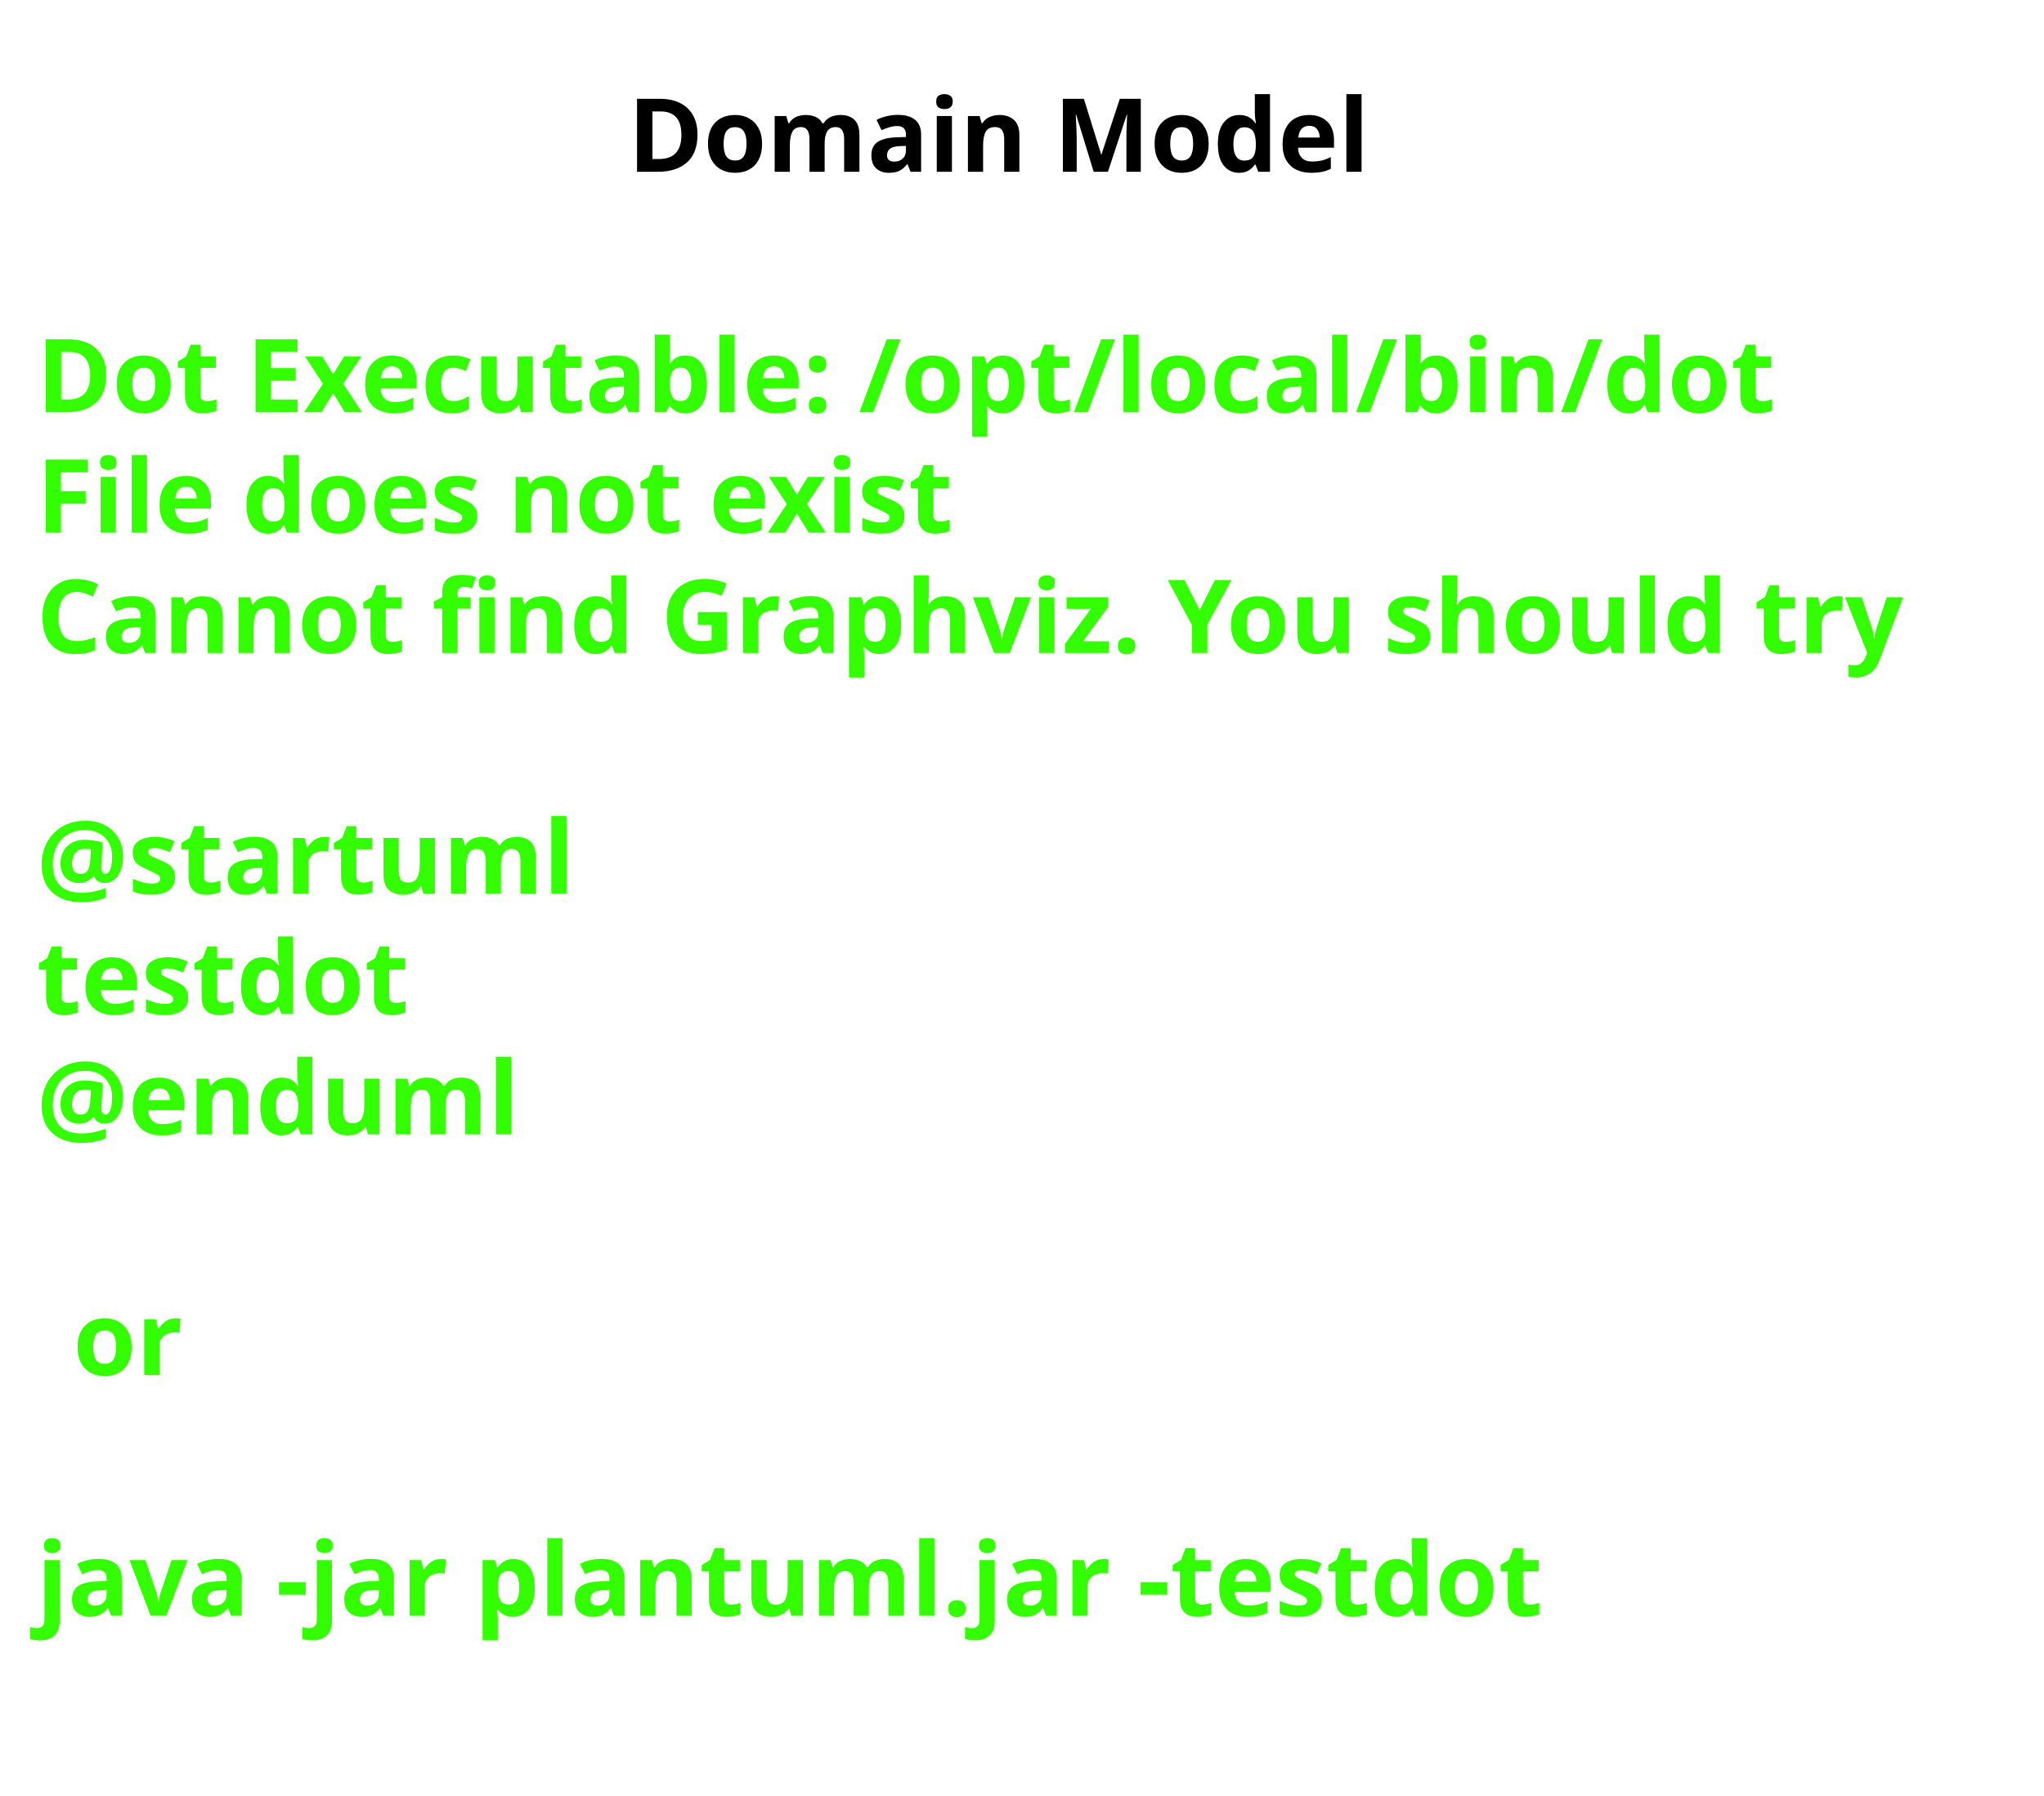
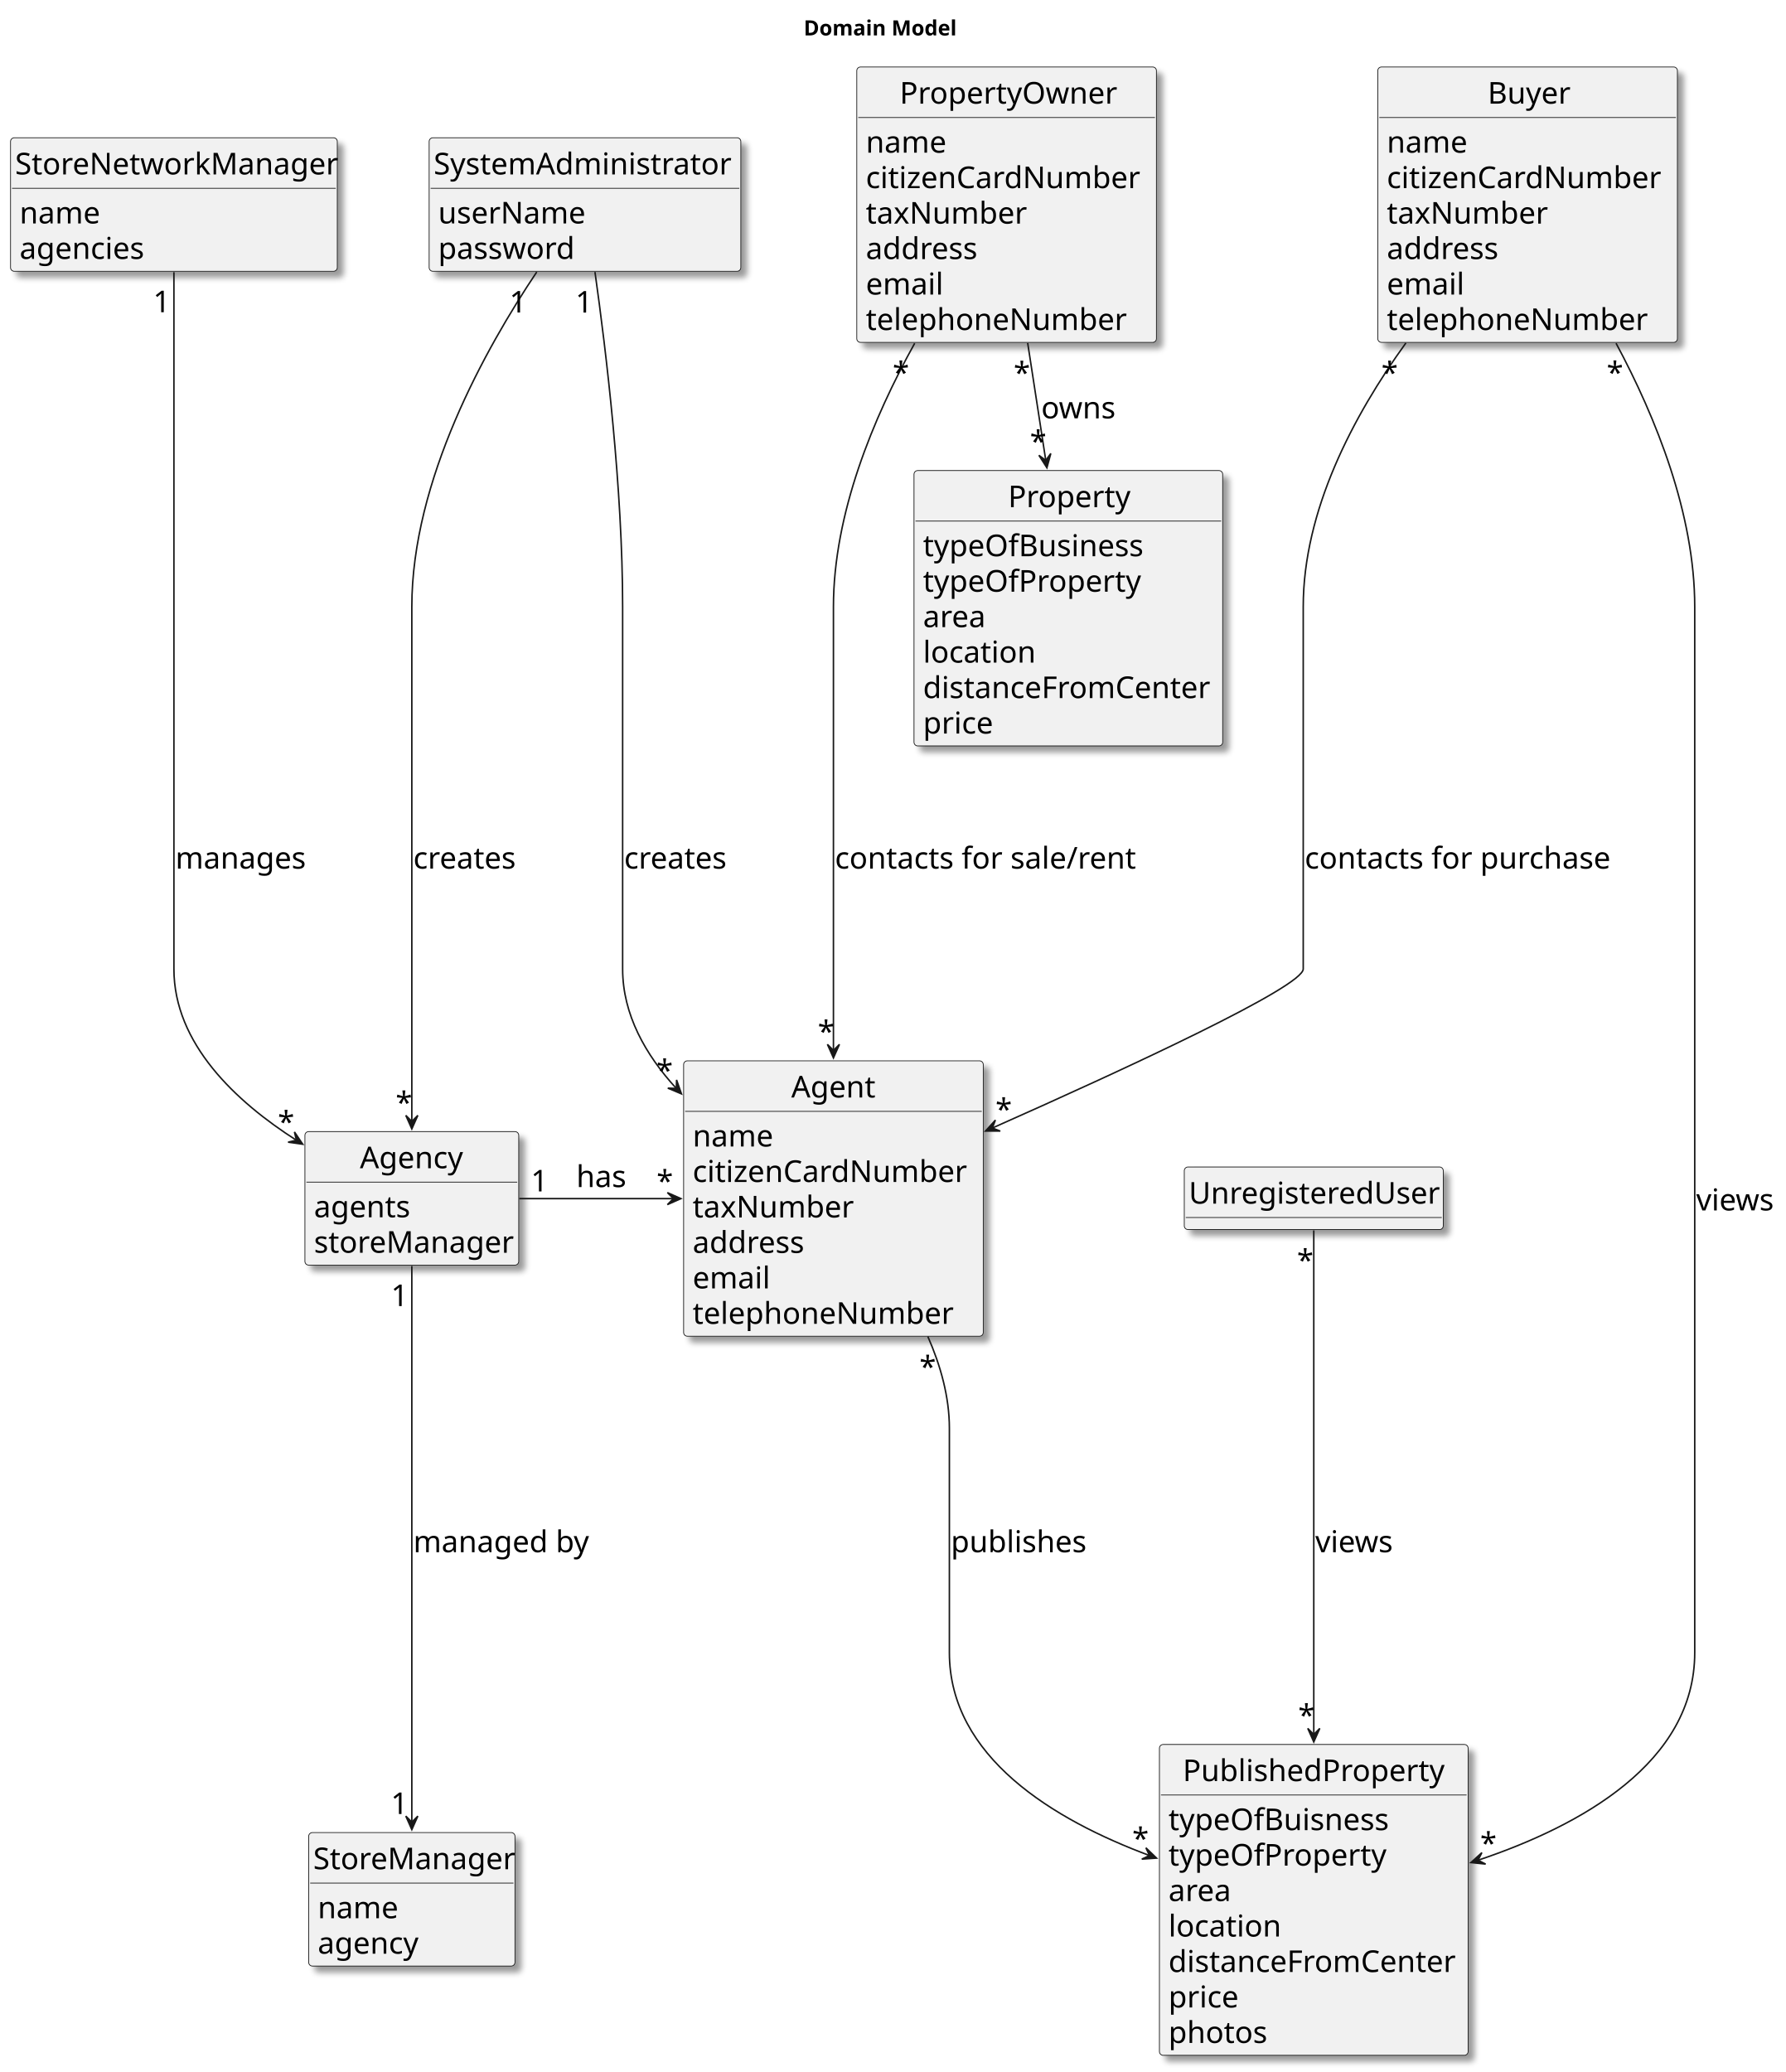
- <svg xmlns="http://www.w3.org/2000/svg" contentStyleType="text/css" height="246px" preserveAspectRatio="none" style="width:280px;height:246px;background:#FFFFFF;" version="1.1" viewBox="0 0 280 246" width="280px" zoomAndPan="magnify">
-   <defs />
+ <svg xmlns="http://www.w3.org/2000/svg" contentStyleType="text/css" height="1376px" preserveAspectRatio="none" style="width:1186px;height:1376px;background:#FFFFFF;" version="1.1" viewBox="0 0 1186 1376" width="1186px" zoomAndPan="magnify">
+   <defs>
+     <filter height="300%" id="fem3ta8jt679q" width="300%" x="-1" y="-1">
+       <feGaussianBlur result="blurOut" stdDeviation="2.0" />
+       <feColorMatrix in="blurOut" result="blurOut2" type="matrix" values="0 0 0 0 0 0 0 0 0 0 0 0 0 0 0 0 0 0 .4 0" />
+       <feOffset dx="4.0" dy="4.0" in="blurOut2" result="blurOut3" />
+       <feBlend in="SourceGraphic" in2="blurOut3" mode="normal" />
+     </filter>
+   </defs>
  <g>
-     <text fill="#000000" font-family="sans-serif" font-size="14" font-weight="bold" lengthAdjust="spacing" textLength="105" x="86" y="23.535">Domain Model</text>
-     <text fill="#33FF02" font-family="sans-serif" font-size="14" font-weight="bold" lengthAdjust="spacing" textLength="252" x="5" y="56.488">Dot Executable: /opt/local/bin/dot</text>
-     <text fill="#33FF02" font-family="sans-serif" font-size="14" font-weight="bold" lengthAdjust="spacing" textLength="134" x="5" y="72.977">File does not exist</text>
-     <text fill="#33FF02" font-family="sans-serif" font-size="14" font-weight="bold" lengthAdjust="spacing" textLength="268" x="5" y="89.465">Cannot find Graphviz. You should try</text>
-     <text fill="#33FF02" font-family="sans-serif" font-size="14" font-weight="bold" lengthAdjust="spacing" textLength="5" x="5" y="105.953"> </text>
-     <text fill="#33FF02" font-family="sans-serif" font-size="14" font-weight="bold" lengthAdjust="spacing" textLength="74" x="5" y="122.441">@startuml</text>
-     <text fill="#33FF02" font-family="sans-serif" font-size="14" font-weight="bold" lengthAdjust="spacing" textLength="52" x="5" y="138.93">testdot</text>
-     <text fill="#33FF02" font-family="sans-serif" font-size="14" font-weight="bold" lengthAdjust="spacing" textLength="66" x="5" y="155.418">@enduml</text>
-     <text fill="#33FF02" font-family="sans-serif" font-size="14" font-weight="bold" lengthAdjust="spacing" textLength="5" x="5" y="171.906"> </text>
-     <text fill="#33FF02" font-family="sans-serif" font-size="14" font-weight="bold" lengthAdjust="spacing" textLength="15" x="10" y="188.394">or</text>
-     <text fill="#33FF02" font-family="sans-serif" font-size="14" font-weight="bold" lengthAdjust="spacing" textLength="5" x="5" y="204.883"> </text>
-     <text fill="#33FF02" font-family="sans-serif" font-size="14" font-weight="bold" lengthAdjust="spacing" textLength="220" x="5" y="221.371">java -jar plantuml.jar -testdot</text>
-     <text fill="#33FF02" font-family="sans-serif" font-size="14" font-weight="bold" lengthAdjust="spacing" textLength="5" x="5" y="237.859"> </text>
+     <text fill="#000000" font-family="sans-serif" font-size="14" font-weight="bold" lengthAdjust="spacing" textLength="105" x="533.75" y="23.535">Domain Model</text>
+     <g id="elem_StoreNetworkManager">
+       <rect codeLine="15" fill="#F1F1F1" filter="url(#fem3ta8jt679q)" height="88.664" id="StoreNetworkManager" rx="2.5" ry="2.5" style="stroke:#181818;stroke-width:0.5;" width="217" x="7" y="91.488" />
+       <text fill="#000000" font-family="sans-serif" font-size="20" lengthAdjust="spacing" textLength="211" x="10" y="115.824">StoreNetworkManager</text>
+       <line style="stroke:#181818;stroke-width:0.5;" x1="8" x2="223" y1="125.043" y2="125.043" />
+       <text fill="#000000" font-family="sans-serif" font-size="20" lengthAdjust="spacing" textLength="53" x="13" y="148.379">name</text>
+       <text fill="#000000" font-family="sans-serif" font-size="20" lengthAdjust="spacing" textLength="83" x="13" y="171.934">agencies</text>
+     </g>
+     <g id="elem_SystemAdministrator">
+       <rect codeLine="20" fill="#F1F1F1" filter="url(#fem3ta8jt679q)" height="88.664" id="SystemAdministrator" rx="2.5" ry="2.5" style="stroke:#181818;stroke-width:0.5;" width="207" x="285" y="91.488" />
+       <text fill="#000000" font-family="sans-serif" font-size="20" lengthAdjust="spacing" textLength="201" x="288" y="115.824">SystemAdministrator</text>
+       <line style="stroke:#181818;stroke-width:0.5;" x1="286" x2="491" y1="125.043" y2="125.043" />
+       <text fill="#000000" font-family="sans-serif" font-size="20" lengthAdjust="spacing" textLength="97" x="291" y="148.379">userName</text>
+       <text fill="#000000" font-family="sans-serif" font-size="20" lengthAdjust="spacing" textLength="92" x="291" y="171.934">password</text>
+     </g>
+     <g id="elem_StoreManager">
+       <rect codeLine="25" fill="#F1F1F1" filter="url(#fem3ta8jt679q)" height="88.664" id="StoreManager" rx="2.5" ry="2.5" style="stroke:#181818;stroke-width:0.5;" width="137" x="205" y="1216.988" />
+       <text fill="#000000" font-family="sans-serif" font-size="20" lengthAdjust="spacing" textLength="131" x="208" y="1241.324">StoreManager</text>
+       <line style="stroke:#181818;stroke-width:0.5;" x1="206" x2="341" y1="1250.543" y2="1250.543" />
+       <text fill="#000000" font-family="sans-serif" font-size="20" lengthAdjust="spacing" textLength="53" x="211" y="1273.879">name</text>
+       <text fill="#000000" font-family="sans-serif" font-size="20" lengthAdjust="spacing" textLength="66" x="211" y="1297.434">agency</text>
+     </g>
+     <g id="elem_Property">
+       <rect codeLine="30" fill="#F1F1F1" filter="url(#fem3ta8jt679q)" height="182.883" id="Property" rx="2.5" ry="2.5" style="stroke:#181818;stroke-width:0.5;" width="205" x="607" y="312.488" />
+       <text fill="#000000" font-family="sans-serif" font-size="20" lengthAdjust="spacing" textLength="80" x="669.5" y="336.824">Property</text>
+       <line style="stroke:#181818;stroke-width:0.5;" x1="608" x2="811" y1="346.043" y2="346.043" />
+       <text fill="#000000" font-family="sans-serif" font-size="20" lengthAdjust="spacing" textLength="147" x="613" y="369.379">typeOfBusiness</text>
+       <text fill="#000000" font-family="sans-serif" font-size="20" lengthAdjust="spacing" textLength="144" x="613" y="392.934">typeOfProperty</text>
+       <text fill="#000000" font-family="sans-serif" font-size="20" lengthAdjust="spacing" textLength="41" x="613" y="416.488">area</text>
+       <text fill="#000000" font-family="sans-serif" font-size="20" lengthAdjust="spacing" textLength="76" x="613" y="440.043">location</text>
+       <text fill="#000000" font-family="sans-serif" font-size="20" lengthAdjust="spacing" textLength="193" x="613" y="463.598">distanceFromCenter</text>
+       <text fill="#000000" font-family="sans-serif" font-size="20" lengthAdjust="spacing" textLength="48" x="613" y="487.152">price</text>
+     </g>
+     <g id="elem_Agent">
+       <rect codeLine="39" fill="#F1F1F1" filter="url(#fem3ta8jt679q)" height="182.883" id="Agent" rx="2.5" ry="2.5" style="stroke:#181818;stroke-width:0.5;" width="199" x="454" y="704.488" />
+       <text fill="#000000" font-family="sans-serif" font-size="20" lengthAdjust="spacing" textLength="56" x="525.5" y="728.824">Agent</text>
+       <line style="stroke:#181818;stroke-width:0.5;" x1="455" x2="652" y1="738.043" y2="738.043" />
+       <text fill="#000000" font-family="sans-serif" font-size="20" lengthAdjust="spacing" textLength="53" x="460" y="761.379">name</text>
+       <text fill="#000000" font-family="sans-serif" font-size="20" lengthAdjust="spacing" textLength="187" x="460" y="784.934">citizenCardNumber</text>
+       <text fill="#000000" font-family="sans-serif" font-size="20" lengthAdjust="spacing" textLength="108" x="460" y="808.488">taxNumber</text>
+       <text fill="#000000" font-family="sans-serif" font-size="20" lengthAdjust="spacing" textLength="76" x="460" y="832.043">address</text>
+       <text fill="#000000" font-family="sans-serif" font-size="20" lengthAdjust="spacing" textLength="53" x="460" y="855.598">email</text>
+       <text fill="#000000" font-family="sans-serif" font-size="20" lengthAdjust="spacing" textLength="173" x="460" y="879.152">telephoneNumber</text>
+     </g>
+     <g id="elem_Agency">
+       <rect codeLine="48" fill="#F1F1F1" filter="url(#fem3ta8jt679q)" height="88.664" id="Agency" rx="2.5" ry="2.5" style="stroke:#181818;stroke-width:0.5;" width="142" x="202.5" y="751.488" />
+       <text fill="#000000" font-family="sans-serif" font-size="20" lengthAdjust="spacing" textLength="69" x="239" y="775.824">Agency</text>
+       <line style="stroke:#181818;stroke-width:0.5;" x1="203.5" x2="343.5" y1="785.043" y2="785.043" />
+       <text fill="#000000" font-family="sans-serif" font-size="20" lengthAdjust="spacing" textLength="63" x="208.5" y="808.379">agents</text>
+       <text fill="#000000" font-family="sans-serif" font-size="20" lengthAdjust="spacing" textLength="130" x="208.5" y="831.934">storeManager</text>
+     </g>
+     <g id="elem_Buyer">
+       <rect codeLine="53" fill="#F1F1F1" filter="url(#fem3ta8jt679q)" height="182.883" id="Buyer" rx="2.5" ry="2.5" style="stroke:#181818;stroke-width:0.5;" width="199" x="915" y="44.488" />
+       <text fill="#000000" font-family="sans-serif" font-size="20" lengthAdjust="spacing" textLength="53" x="988" y="68.824">Buyer</text>
+       <line style="stroke:#181818;stroke-width:0.5;" x1="916" x2="1113" y1="78.043" y2="78.043" />
+       <text fill="#000000" font-family="sans-serif" font-size="20" lengthAdjust="spacing" textLength="53" x="921" y="101.379">name</text>
+       <text fill="#000000" font-family="sans-serif" font-size="20" lengthAdjust="spacing" textLength="187" x="921" y="124.934">citizenCardNumber</text>
+       <text fill="#000000" font-family="sans-serif" font-size="20" lengthAdjust="spacing" textLength="108" x="921" y="148.488">taxNumber</text>
+       <text fill="#000000" font-family="sans-serif" font-size="20" lengthAdjust="spacing" textLength="76" x="921" y="172.043">address</text>
+       <text fill="#000000" font-family="sans-serif" font-size="20" lengthAdjust="spacing" textLength="53" x="921" y="195.598">email</text>
+       <text fill="#000000" font-family="sans-serif" font-size="20" lengthAdjust="spacing" textLength="173" x="921" y="219.152">telephoneNumber</text>
+     </g>
+     <g id="elem_PropertyOwner">
+       <rect codeLine="62" fill="#F1F1F1" filter="url(#fem3ta8jt679q)" height="182.883" id="PropertyOwner" rx="2.5" ry="2.5" style="stroke:#181818;stroke-width:0.5;" width="199" x="569" y="44.488" />
+       <text fill="#000000" font-family="sans-serif" font-size="20" lengthAdjust="spacing" textLength="142" x="597.5" y="68.824">PropertyOwner</text>
+       <line style="stroke:#181818;stroke-width:0.5;" x1="570" x2="767" y1="78.043" y2="78.043" />
+       <text fill="#000000" font-family="sans-serif" font-size="20" lengthAdjust="spacing" textLength="53" x="575" y="101.379">name</text>
+       <text fill="#000000" font-family="sans-serif" font-size="20" lengthAdjust="spacing" textLength="187" x="575" y="124.934">citizenCardNumber</text>
+       <text fill="#000000" font-family="sans-serif" font-size="20" lengthAdjust="spacing" textLength="108" x="575" y="148.488">taxNumber</text>
+       <text fill="#000000" font-family="sans-serif" font-size="20" lengthAdjust="spacing" textLength="76" x="575" y="172.043">address</text>
+       <text fill="#000000" font-family="sans-serif" font-size="20" lengthAdjust="spacing" textLength="53" x="575" y="195.598">email</text>
+       <text fill="#000000" font-family="sans-serif" font-size="20" lengthAdjust="spacing" textLength="173" x="575" y="219.152">telephoneNumber</text>
+     </g>
+     <g id="elem_UnregisteredUser">
+       <rect codeLine="72" fill="#F1F1F1" filter="url(#fem3ta8jt679q)" height="41.555" id="UnregisteredUser" rx="2.5" ry="2.5" style="stroke:#181818;stroke-width:0.5;" width="172" x="786.5" y="774.988" />
+       <text fill="#000000" font-family="sans-serif" font-size="20" lengthAdjust="spacing" textLength="166" x="789.5" y="799.324">UnregisteredUser</text>
+       <line style="stroke:#181818;stroke-width:0.5;" x1="787.5" x2="957.5" y1="808.543" y2="808.543" />
+     </g>
+     <g id="elem_PublishedProperty">
+       <rect codeLine="75" fill="#F1F1F1" filter="url(#fem3ta8jt679q)" height="206.438" id="PublishedProperty" rx="2.5" ry="2.5" style="stroke:#181818;stroke-width:0.5;" width="205" x="770" y="1158.488" />
+       <text fill="#000000" font-family="sans-serif" font-size="20" lengthAdjust="spacing" textLength="174" x="785.5" y="1182.824">PublishedProperty</text>
+       <line style="stroke:#181818;stroke-width:0.5;" x1="771" x2="974" y1="1192.043" y2="1192.043" />
+       <text fill="#000000" font-family="sans-serif" font-size="20" lengthAdjust="spacing" textLength="147" x="776" y="1215.379">typeOfBuisness</text>
+       <text fill="#000000" font-family="sans-serif" font-size="20" lengthAdjust="spacing" textLength="144" x="776" y="1238.934">typeOfProperty</text>
+       <text fill="#000000" font-family="sans-serif" font-size="20" lengthAdjust="spacing" textLength="41" x="776" y="1262.488">area</text>
+       <text fill="#000000" font-family="sans-serif" font-size="20" lengthAdjust="spacing" textLength="76" x="776" y="1286.043">location</text>
+       <text fill="#000000" font-family="sans-serif" font-size="20" lengthAdjust="spacing" textLength="193" x="776" y="1309.598">distanceFromCenter</text>
+       <text fill="#000000" font-family="sans-serif" font-size="20" lengthAdjust="spacing" textLength="48" x="776" y="1333.152">price</text>
+       <text fill="#000000" font-family="sans-serif" font-size="20" lengthAdjust="spacing" textLength="66" x="776" y="1356.707">photos</text>
+     </g>
+     <g id="link_SystemAdministrator_Agent">
+       <path codeLine="85" d="M395.13,180.648 C402.54,233.248 413.5,324.368 413.5,402.988 C413.5,402.988 413.5,402.988 413.5,643.488 C413.5,673.748 428.75,700.538 449.18,722.848 " fill="none" id="SystemAdministrator-to-Agent" style="stroke:#181818;stroke-width:1.0;" />
+       <polygon fill="#181818" points="452.58,726.438,449.325,717.143,449.153,722.797,443.499,722.626,452.58,726.438" style="stroke:#181818;stroke-width:1.0;" />
+       <text fill="#000000" font-family="sans-serif" font-size="20" lengthAdjust="spacing" textLength="68" x="414.5" y="576.824">creates</text>
+       <text fill="#000000" font-family="sans-serif" font-size="20" lengthAdjust="spacing" textLength="13" x="382.147" y="207.591">1</text>
+       <text fill="#000000" font-family="sans-serif" font-size="20" lengthAdjust="spacing" textLength="10" x="435.918" y="718.028">*</text>
+     </g>
+     <g id="link_SystemAdministrator_Agency">
+       <path codeLine="86" d="M356.47,180.618 C322.44,231.368 273.5,318.968 273.5,402.988 C273.5,402.988 273.5,402.988 273.5,643.488 C273.5,677.378 273.5,715.528 273.5,745.068 " fill="none" id="SystemAdministrator-to-Agency" style="stroke:#181818;stroke-width:1.0;" />
+       <polygon fill="#181818" points="273.5,749.718,277.5,740.718,273.5,744.718,269.5,740.718,273.5,749.718" style="stroke:#181818;stroke-width:1.0;" />
+       <text fill="#000000" font-family="sans-serif" font-size="20" lengthAdjust="spacing" textLength="68" x="274.5" y="576.824">creates</text>
+       <text fill="#000000" font-family="sans-serif" font-size="20" lengthAdjust="spacing" textLength="13" x="338.293" y="207.556">1</text>
+       <text fill="#000000" font-family="sans-serif" font-size="20" lengthAdjust="spacing" textLength="10" x="262.766" y="739.366">*</text>
+     </g>
+     <g id="link_Buyer_Agent">
+       <path codeLine="87" d="M933.68,227.758 C898.65,276.268 865.5,339.068 865.5,402.988 C865.5,402.988 865.5,402.988 865.5,643.488 C865.5,655.238 749.53,708.968 659,749.128 " fill="none" id="Buyer-to-Agent" style="stroke:#181818;stroke-width:1.0;" />
+       <polygon fill="#181818" points="654.46,751.138,664.309,751.144,659.03,749.11,661.064,743.832,654.46,751.138" style="stroke:#181818;stroke-width:1.0;" />
+       <text fill="#000000" font-family="sans-serif" font-size="20" lengthAdjust="spacing" textLength="205" x="866.5" y="576.824">contacts for purchase</text>
+       <text fill="#000000" font-family="sans-serif" font-size="20" lengthAdjust="spacing" textLength="10" x="917.378" y="254.703">*</text>
+       <text fill="#000000" font-family="sans-serif" font-size="20" lengthAdjust="spacing" textLength="10" x="661.087" y="743.853">*</text>
+     </g>
+     <g id="link_Buyer_PublishedProperty">
+       <path codeLine="88" d="M1073.25,227.938 C1099.88,277.628 1125.5,341.438 1125.5,402.988 C1125.5,402.988 1125.5,402.988 1125.5,1097.488 C1125.5,1170.528 1050.07,1212.398 981.58,1235.368 " fill="none" id="Buyer-to-PublishedProperty" style="stroke:#181818;stroke-width:1.0;" />
+       <polygon fill="#181818" points="976.84,1236.918,986.638,1237.92,981.592,1235.363,984.149,1230.317,976.84,1236.918" style="stroke:#181818;stroke-width:1.0;" />
+       <text fill="#000000" font-family="sans-serif" font-size="20" lengthAdjust="spacing" textLength="52" x="1126.5" y="803.824">views</text>
+       <text fill="#000000" font-family="sans-serif" font-size="20" lengthAdjust="spacing" textLength="10" x="1067.029" y="254.572">*</text>
+       <text fill="#000000" font-family="sans-serif" font-size="20" lengthAdjust="spacing" textLength="10" x="982.987" y="1231.236">*</text>
+     </g>
+     <g id="link_PropertyOwner_Agent">
+       <path codeLine="89" d="M607.46,227.968 C579.94,277.538 553.5,341.228 553.5,402.988 C553.5,402.988 553.5,402.988 553.5,643.488 C553.5,661.088 553.5,679.848 553.5,697.948 " fill="none" id="PropertyOwner-to-Agent" style="stroke:#181818;stroke-width:1.0;" />
+       <polygon fill="#181818" points="553.5,702.548,557.5,693.548,553.5,697.548,549.5,693.548,553.5,702.548" style="stroke:#181818;stroke-width:1.0;" />
+       <text fill="#000000" font-family="sans-serif" font-size="20" lengthAdjust="spacing" textLength="204" x="554.5" y="576.824">contacts for sale/rent</text>
+       <text fill="#000000" font-family="sans-serif" font-size="20" lengthAdjust="spacing" textLength="10" x="592.817" y="254.604">*</text>
+       <text fill="#000000" font-family="sans-serif" font-size="20" lengthAdjust="spacing" textLength="10" x="543.102" y="692.179">*</text>
+     </g>
+     <g id="link_StoreNetworkManager_Agency">
+       <path codeLine="90" d="M115.5,180.758 C115.5,233.478 115.5,324.708 115.5,402.988 C115.5,402.988 115.5,402.988 115.5,643.488 C115.5,693.138 156.64,731.558 196.94,757.298 " fill="none" id="StoreNetworkManager-to-Agency" style="stroke:#181818;stroke-width:1.0;" />
+       <polygon fill="#181818" points="201.07,759.878,195.558,751.716,196.83,757.228,191.318,758.5,201.07,759.878" style="stroke:#181818;stroke-width:1.0;" />
+       <text fill="#000000" font-family="sans-serif" font-size="20" lengthAdjust="spacing" textLength="86" x="116.5" y="576.824">manages</text>
+       <text fill="#000000" font-family="sans-serif" font-size="20" lengthAdjust="spacing" textLength="13" x="101.667" y="207.361">1</text>
+       <text fill="#000000" font-family="sans-serif" font-size="20" lengthAdjust="spacing" textLength="10" x="184.508" y="752.233">*</text>
+     </g>
+     <g id="link_Agency_StoreManager">
+       <path codeLine="91" d="M273.5,840.748 C273.5,870.998 273.5,912.188 273.5,948.488 C273.5,948.488 273.5,948.488 273.5,1097.488 C273.5,1135.298 273.5,1178.028 273.5,1210.258 " fill="none" id="Agency-to-StoreManager" style="stroke:#181818;stroke-width:1.0;" />
+       <polygon fill="#181818" points="273.5,1215.048,277.5,1206.048,273.5,1210.048,269.5,1206.048,273.5,1215.048" style="stroke:#181818;stroke-width:1.0;" />
+       <text fill="#000000" font-family="sans-serif" font-size="20" lengthAdjust="spacing" textLength="118" x="274.5" y="1030.824">managed by</text>
+       <text fill="#000000" font-family="sans-serif" font-size="20" lengthAdjust="spacing" textLength="13" x="259.667" y="867.35">1</text>
+       <text fill="#000000" font-family="sans-serif" font-size="20" lengthAdjust="spacing" textLength="13" x="259.545" y="1204.671">1</text>
+     </g>
+     <g id="link_Agent_PublishedProperty">
+       <path codeLine="92" d="M616.2,887.578 C624.66,906.858 630.5,927.688 630.5,948.488 C630.5,948.488 630.5,948.488 630.5,1097.488 C630.5,1166.698 699.43,1208.458 763.71,1232.358 " fill="none" id="Agent-to-PublishedProperty" style="stroke:#181818;stroke-width:1.0;" />
+       <polygon fill="#181818" points="768.1,1233.958,761.015,1227.117,763.403,1232.245,758.274,1234.632,768.1,1233.958" style="stroke:#181818;stroke-width:1.0;" />
+       <text fill="#000000" font-family="sans-serif" font-size="20" lengthAdjust="spacing" textLength="93" x="631.5" y="1030.824">publishes</text>
+       <text fill="#000000" font-family="sans-serif" font-size="20" lengthAdjust="spacing" textLength="10" x="610.618" y="914.833">*</text>
+       <text fill="#000000" font-family="sans-serif" font-size="20" lengthAdjust="spacing" textLength="10" x="751.928" y="1228.111">*</text>
+     </g>
+     <g id="link_Agency_Agent">
+       <path codeLine="93" d="M344.88,795.988 C376,795.988 413.12,795.988 447.37,795.988 " fill="none" id="Agency-to-Agent" style="stroke:#181818;stroke-width:1.0;" />
+       <polygon fill="#181818" points="452.22,795.988,443.22,791.988,447.22,795.988,443.22,799.988,452.22,795.988" style="stroke:#181818;stroke-width:1.0;" />
+       <text fill="#000000" font-family="sans-serif" font-size="20" lengthAdjust="spacing" textLength="33" x="382.75" y="788.324">has</text>
+       <text fill="#000000" font-family="sans-serif" font-size="20" lengthAdjust="spacing" textLength="13" x="352.546" y="791.236">1</text>
+       <text fill="#000000" font-family="sans-serif" font-size="20" lengthAdjust="spacing" textLength="10" x="436.036" y="791.504">*</text>
+     </g>
+     <g id="link_PropertyOwner_Property">
+       <path codeLine="94" d="M682.5,227.788 C686.37,252.898 690.58,280.248 694.51,305.718 " fill="none" id="PropertyOwner-to-Property" style="stroke:#181818;stroke-width:1.0;" />
+       <polygon fill="#181818" points="695.27,310.648,697.861,301.146,694.513,305.706,689.953,302.358,695.27,310.648" style="stroke:#181818;stroke-width:1.0;" />
+       <text fill="#000000" font-family="sans-serif" font-size="20" lengthAdjust="spacing" textLength="49" x="691.5" y="277.824">owns</text>
+       <text fill="#000000" font-family="sans-serif" font-size="20" lengthAdjust="spacing" textLength="10" x="673.161" y="254.735">*</text>
+       <text fill="#000000" font-family="sans-serif" font-size="20" lengthAdjust="spacing" textLength="10" x="683.986" y="300.276">*</text>
+     </g>
+     <g id="link_UnregisteredUser_PublishedProperty">
+       <path codeLine="95" d="M872.5,817.088 C872.5,846.098 872.5,901.408 872.5,948.488 C872.5,948.488 872.5,948.488 872.5,1097.488 C872.5,1115.158 872.5,1133.908 872.5,1152.158 " fill="none" id="UnregisteredUser-to-PublishedProperty" style="stroke:#181818;stroke-width:1.0;" />
+       <polygon fill="#181818" points="872.5,1156.808,876.5,1147.808,872.5,1151.808,868.5,1147.808,872.5,1156.808" style="stroke:#181818;stroke-width:1.0;" />
+       <text fill="#000000" font-family="sans-serif" font-size="20" lengthAdjust="spacing" textLength="52" x="873.5" y="1030.824">views</text>
+       <text fill="#000000" font-family="sans-serif" font-size="20" lengthAdjust="spacing" textLength="10" x="861.344" y="844.079">*</text>
+       <text fill="#000000" font-family="sans-serif" font-size="20" lengthAdjust="spacing" textLength="10" x="862.133" y="1146.237">*</text>
+     </g>
  </g>
</svg>
